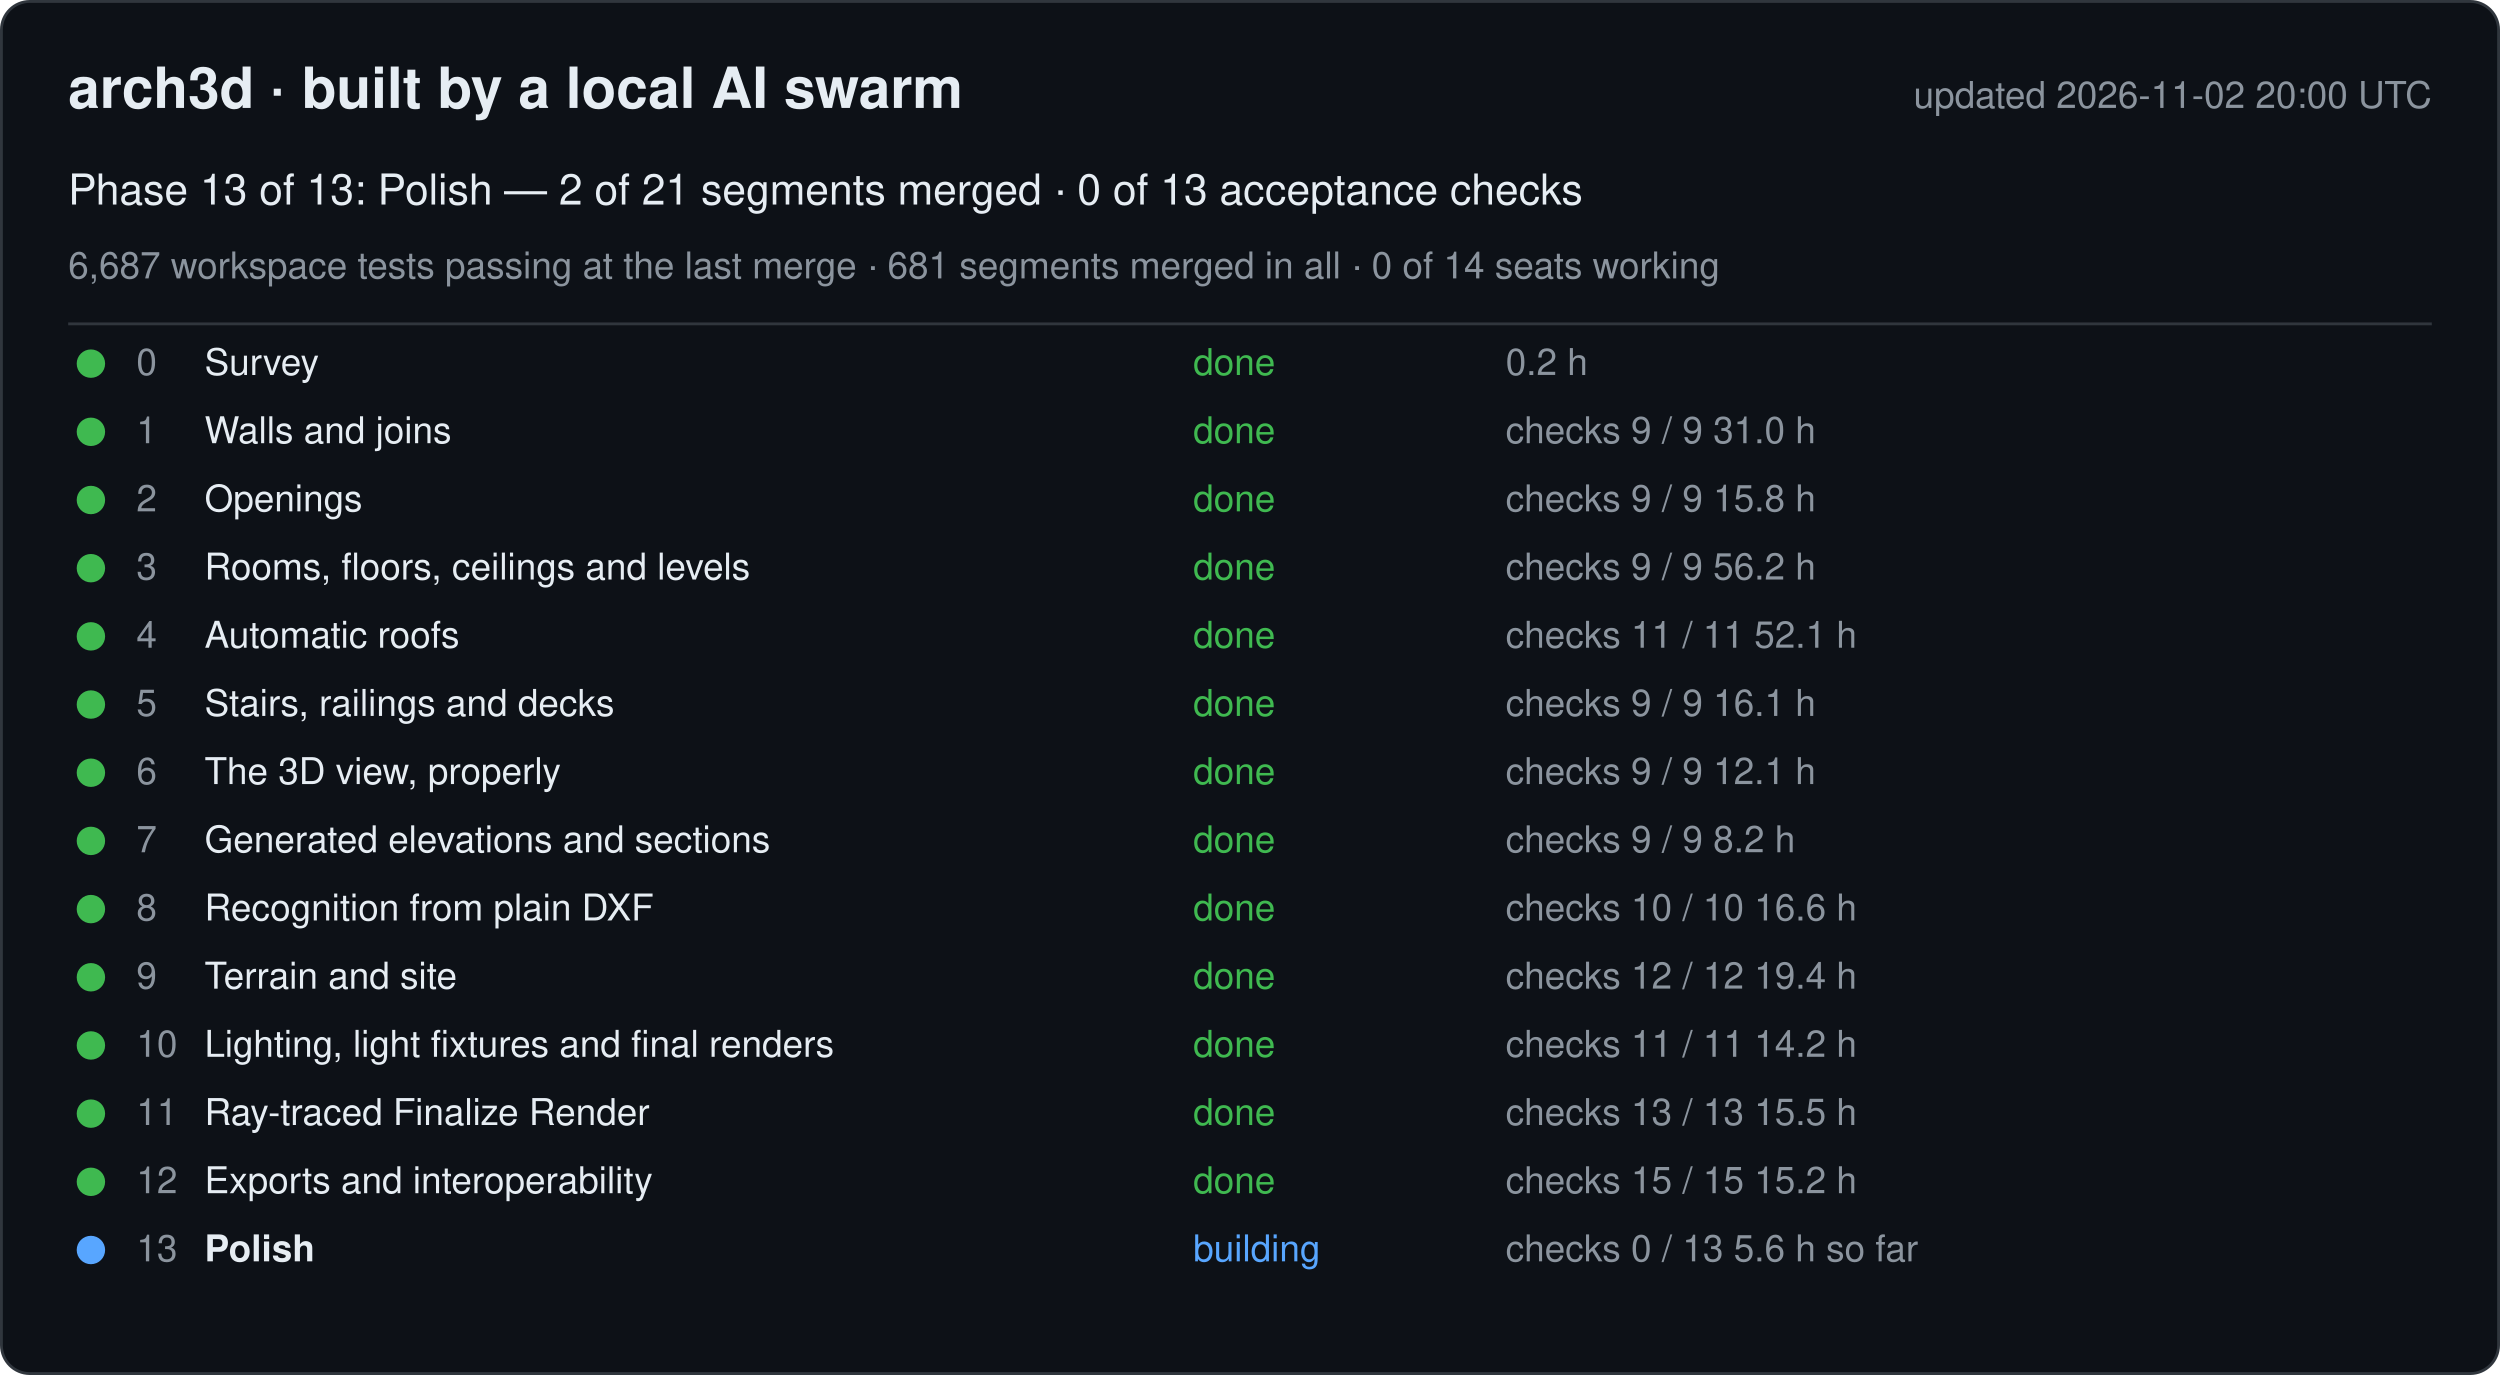
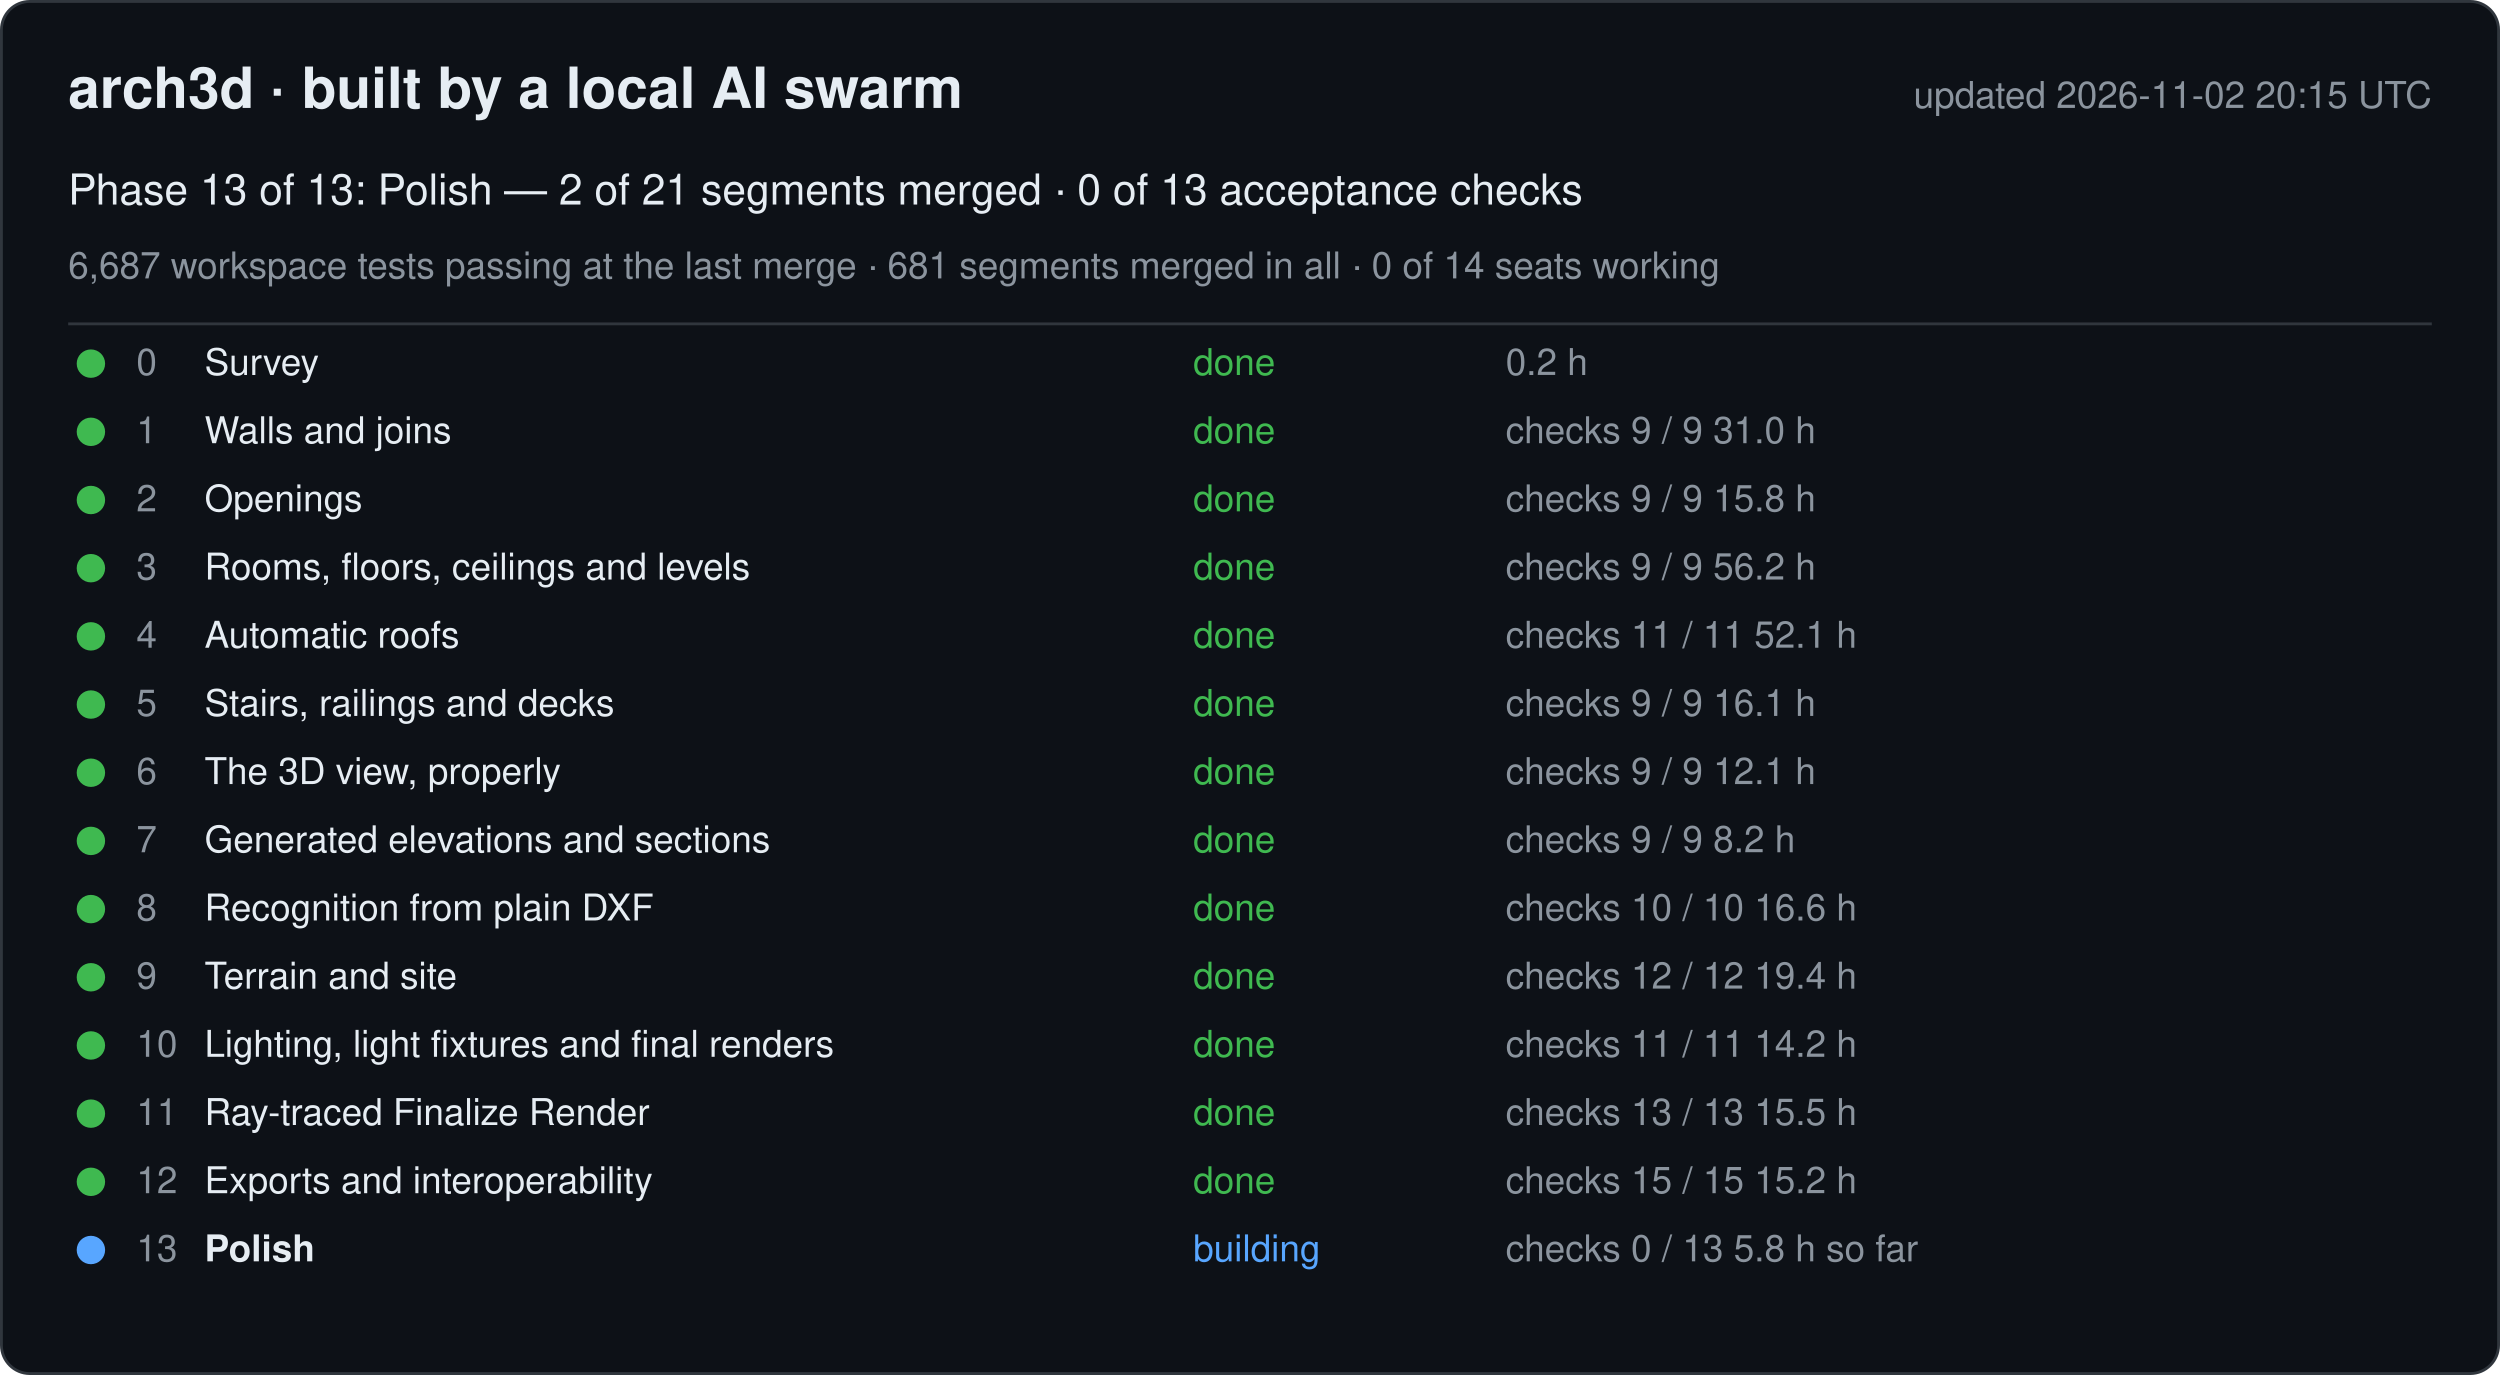
<svg xmlns="http://www.w3.org/2000/svg" width="880" height="484" viewBox="0 0 880 484" font-family="-apple-system, Segoe UI, Helvetica, Arial, sans-serif">
  <rect x="0.5" y="0.5" width="879" height="483" rx="10" fill="#0d1117" stroke="#30363d" />
  <text x="24" y="38" font-size="20" font-weight="600" fill="#e6edf3">arch3d · built by a local AI swarm</text>
-   <text x="856" y="38" font-size="13" fill="#8b949e" text-anchor="end">updated 2026-11-02 20:00 UTC</text>
+   <text x="856" y="38" font-size="13" fill="#8b949e" text-anchor="end">updated 2026-11-02 20:15 UTC</text>
  <text x="24" y="72" font-size="15" fill="#e6edf3">Phase 13 of 13: Polish — 2 of 21 segments merged · 0 of 13 acceptance checks</text>
  <text x="24" y="98" font-size="13" fill="#8b949e">6,687 workspace tests passing at the last merge · 681 segments merged in all · 0 of 14 seats working</text>
  <line x1="24" y1="114" x2="856" y2="114" stroke="#30363d" />
  <g data-phase="0">
    <circle cx="32" cy="128" r="5" fill="#3fb950" />
    <text x="48" y="132" font-size="13" fill="#8b949e">0</text>
    <text x="72" y="132" font-size="13" fill="#e6edf3">Survey</text>
    <text x="420" y="132" font-size="13" fill="#3fb950">done</text>
    <text x="530" y="132" font-size="13" fill="#8b949e">0.2 h</text>
  </g>
  <g data-phase="1">
    <circle cx="32" cy="152" r="5" fill="#3fb950" />
    <text x="48" y="156" font-size="13" fill="#8b949e">1</text>
    <text x="72" y="156" font-size="13" fill="#e6edf3">Walls and joins</text>
    <text x="420" y="156" font-size="13" fill="#3fb950">done</text>
    <text x="530" y="156" font-size="13" fill="#8b949e">checks 9 / 9   31.0 h</text>
  </g>
  <g data-phase="2">
    <circle cx="32" cy="176" r="5" fill="#3fb950" />
    <text x="48" y="180" font-size="13" fill="#8b949e">2</text>
    <text x="72" y="180" font-size="13" fill="#e6edf3">Openings</text>
    <text x="420" y="180" font-size="13" fill="#3fb950">done</text>
    <text x="530" y="180" font-size="13" fill="#8b949e">checks 9 / 9   15.8 h</text>
  </g>
  <g data-phase="3">
    <circle cx="32" cy="200" r="5" fill="#3fb950" />
    <text x="48" y="204" font-size="13" fill="#8b949e">3</text>
    <text x="72" y="204" font-size="13" fill="#e6edf3">Rooms, floors, ceilings and levels</text>
    <text x="420" y="204" font-size="13" fill="#3fb950">done</text>
    <text x="530" y="204" font-size="13" fill="#8b949e">checks 9 / 9   56.2 h</text>
  </g>
  <g data-phase="4">
    <circle cx="32" cy="224" r="5" fill="#3fb950" />
    <text x="48" y="228" font-size="13" fill="#8b949e">4</text>
    <text x="72" y="228" font-size="13" fill="#e6edf3">Automatic roofs</text>
    <text x="420" y="228" font-size="13" fill="#3fb950">done</text>
    <text x="530" y="228" font-size="13" fill="#8b949e">checks 11 / 11   52.1 h</text>
  </g>
  <g data-phase="5">
    <circle cx="32" cy="248" r="5" fill="#3fb950" />
    <text x="48" y="252" font-size="13" fill="#8b949e">5</text>
    <text x="72" y="252" font-size="13" fill="#e6edf3">Stairs, railings and decks</text>
    <text x="420" y="252" font-size="13" fill="#3fb950">done</text>
    <text x="530" y="252" font-size="13" fill="#8b949e">checks 9 / 9   16.1 h</text>
  </g>
  <g data-phase="6">
    <circle cx="32" cy="272" r="5" fill="#3fb950" />
    <text x="48" y="276" font-size="13" fill="#8b949e">6</text>
    <text x="72" y="276" font-size="13" fill="#e6edf3">The 3D view, properly</text>
    <text x="420" y="276" font-size="13" fill="#3fb950">done</text>
    <text x="530" y="276" font-size="13" fill="#8b949e">checks 9 / 9   12.1 h</text>
  </g>
  <g data-phase="7">
    <circle cx="32" cy="296" r="5" fill="#3fb950" />
    <text x="48" y="300" font-size="13" fill="#8b949e">7</text>
    <text x="72" y="300" font-size="13" fill="#e6edf3">Generated elevations and sections</text>
    <text x="420" y="300" font-size="13" fill="#3fb950">done</text>
    <text x="530" y="300" font-size="13" fill="#8b949e">checks 9 / 9   8.2 h</text>
  </g>
  <g data-phase="8">
    <circle cx="32" cy="320" r="5" fill="#3fb950" />
    <text x="48" y="324" font-size="13" fill="#8b949e">8</text>
    <text x="72" y="324" font-size="13" fill="#e6edf3">Recognition from plain DXF</text>
    <text x="420" y="324" font-size="13" fill="#3fb950">done</text>
    <text x="530" y="324" font-size="13" fill="#8b949e">checks 10 / 10   16.6 h</text>
  </g>
  <g data-phase="9">
    <circle cx="32" cy="344" r="5" fill="#3fb950" />
    <text x="48" y="348" font-size="13" fill="#8b949e">9</text>
    <text x="72" y="348" font-size="13" fill="#e6edf3">Terrain and site</text>
    <text x="420" y="348" font-size="13" fill="#3fb950">done</text>
    <text x="530" y="348" font-size="13" fill="#8b949e">checks 12 / 12   19.4 h</text>
  </g>
  <g data-phase="10">
    <circle cx="32" cy="368" r="5" fill="#3fb950" />
    <text x="48" y="372" font-size="13" fill="#8b949e">10</text>
    <text x="72" y="372" font-size="13" fill="#e6edf3">Lighting, light fixtures and final renders</text>
    <text x="420" y="372" font-size="13" fill="#3fb950">done</text>
    <text x="530" y="372" font-size="13" fill="#8b949e">checks 11 / 11   14.2 h</text>
  </g>
  <g data-phase="11">
    <circle cx="32" cy="392" r="5" fill="#3fb950" />
    <text x="48" y="396" font-size="13" fill="#8b949e">11</text>
    <text x="72" y="396" font-size="13" fill="#e6edf3">Ray-traced Finalize Render</text>
    <text x="420" y="396" font-size="13" fill="#3fb950">done</text>
    <text x="530" y="396" font-size="13" fill="#8b949e">checks 13 / 13   15.5 h</text>
  </g>
  <g data-phase="12">
    <circle cx="32" cy="416" r="5" fill="#3fb950" />
    <text x="48" y="420" font-size="13" fill="#8b949e">12</text>
    <text x="72" y="420" font-size="13" fill="#e6edf3">Exports and interoperability</text>
    <text x="420" y="420" font-size="13" fill="#3fb950">done</text>
    <text x="530" y="420" font-size="13" fill="#8b949e">checks 15 / 15   15.2 h</text>
  </g>
  <g data-phase="13">
    <circle cx="32" cy="440" r="5" fill="#58a6ff" />
    <text x="48" y="444" font-size="13" fill="#8b949e">13</text>
    <text x="72" y="444" font-size="13" fill="#e6edf3" font-weight="600">Polish</text>
    <text x="420" y="444" font-size="13" fill="#58a6ff">building</text>
-     <text x="530" y="444" font-size="13" fill="#8b949e">checks 0 / 13   5.6 h so far</text>
+     <text x="530" y="444" font-size="13" fill="#8b949e">checks 0 / 13   5.8 h so far</text>
  </g>
</svg>
